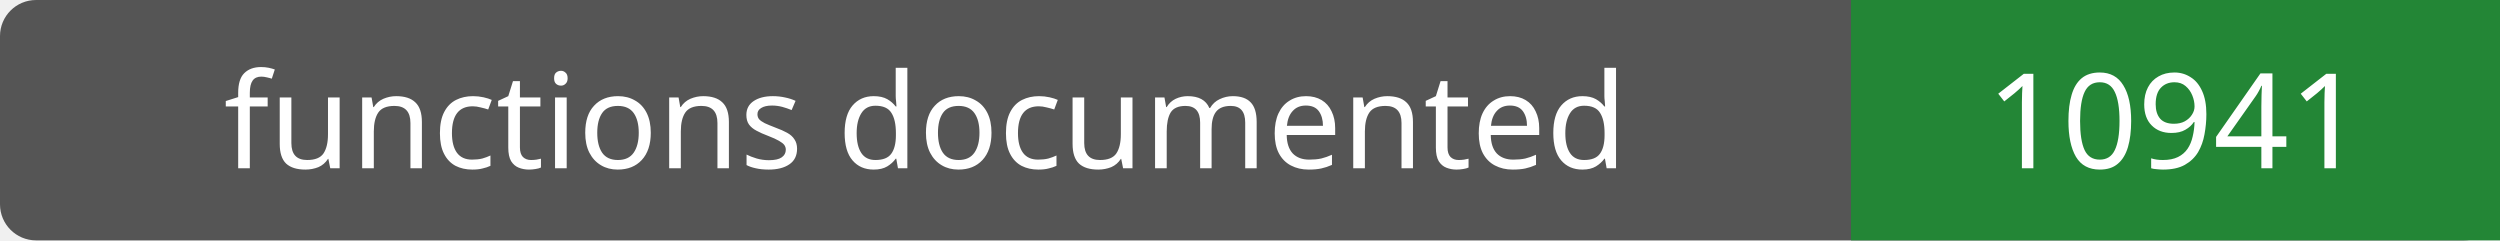
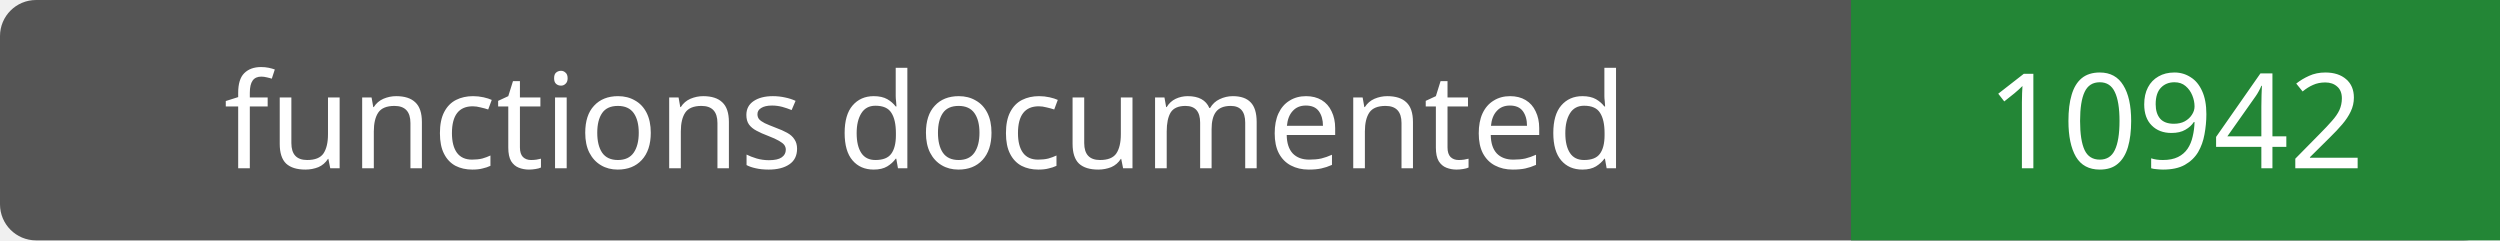
- <svg xmlns="http://www.w3.org/2000/svg" width="208" height="20" role="img" aria-label="functions documented: 10941">
+ <svg xmlns="http://www.w3.org/2000/svg" width="208" height="20" role="img" aria-label="functions documented: 10942">
  <rect width="208" height="20" rx="3" fill="#555" />
  <path fill="#238636" d="M154 0h54v20H154z" />
  <g fill="#fff" text-anchor="middle" font-family="Verdana,sans-serif" font-size="11">
    <text x="77.0" y="14">functions documented</text>
-     <text x="181.0" y="14">10941</text>
+     <text x="181.0" y="14">10942</text>
  </g>
</svg>
